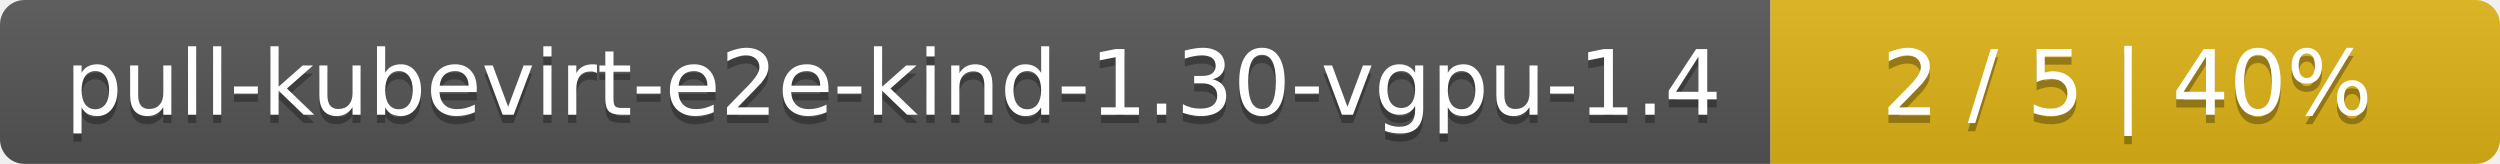
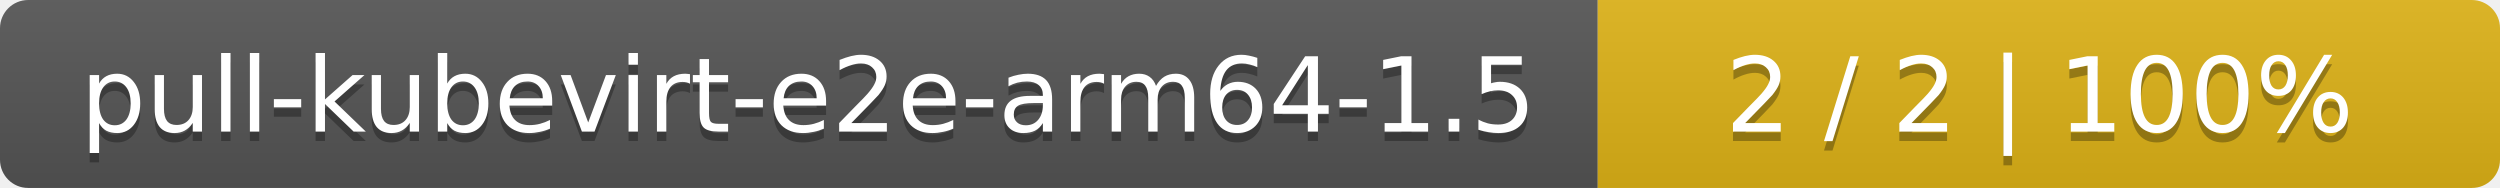
- <svg xmlns="http://www.w3.org/2000/svg" width="305" height="20">
+ <svg xmlns="http://www.w3.org/2000/svg" width="266" height="20">
  <linearGradient id="smooth" x2="0" y2="100%">
    <stop offset="0" stop-color="#bbb" stop-opacity=".1" />
    <stop offset="1" stop-opacity=".1" />
  </linearGradient>
  <mask id="round">
-     <rect width="305" height="20" rx="3" fill="#fff" />
+     <rect width="266" height="20" rx="3" fill="#fff" />
  </mask>
  <g mask="url(#round)">
-     <rect width="216" height="20" fill="#555" />
-     <rect x="216" width="89" height="20" fill="#dfb317" />
-     <rect width="305" height="20" fill="url(#smooth)" />
+     <rect width="170" height="20" fill="#555" />
+     <rect x="170" width="96" height="20" fill="#dfb317" />
+     <rect width="266" height="20" fill="url(#smooth)" />
  </g>
  <g fill="#fff" text-anchor="middle" font-family="DejaVu Sans,Verdana,Geneva,sans-serif" font-size="11">
-     <text x="109" y="15" fill="#010101" fill-opacity=".3">pull-kubevirt-e2e-kind-1.30-vgpu-1.4</text>
-     <text x="109" y="14">pull-kubevirt-e2e-kind-1.30-vgpu-1.4</text>
-     <text x="259.5" y="15" fill="#010101" fill-opacity=".3">2 / 5    |    40%</text>
-     <text x="259.5" y="14">2 / 5    |    40%</text>
+     <text x="86" y="15" fill="#010101" fill-opacity=".3">pull-kubevirt-e2e-arm64-1.5</text>
+     <text x="86" y="14">pull-kubevirt-e2e-arm64-1.5</text>
+     <text x="217" y="15" fill="#010101" fill-opacity=".3">2 / 2    |    100%</text>
+     <text x="217" y="14">2 / 2    |    100%</text>
  </g>
</svg>
